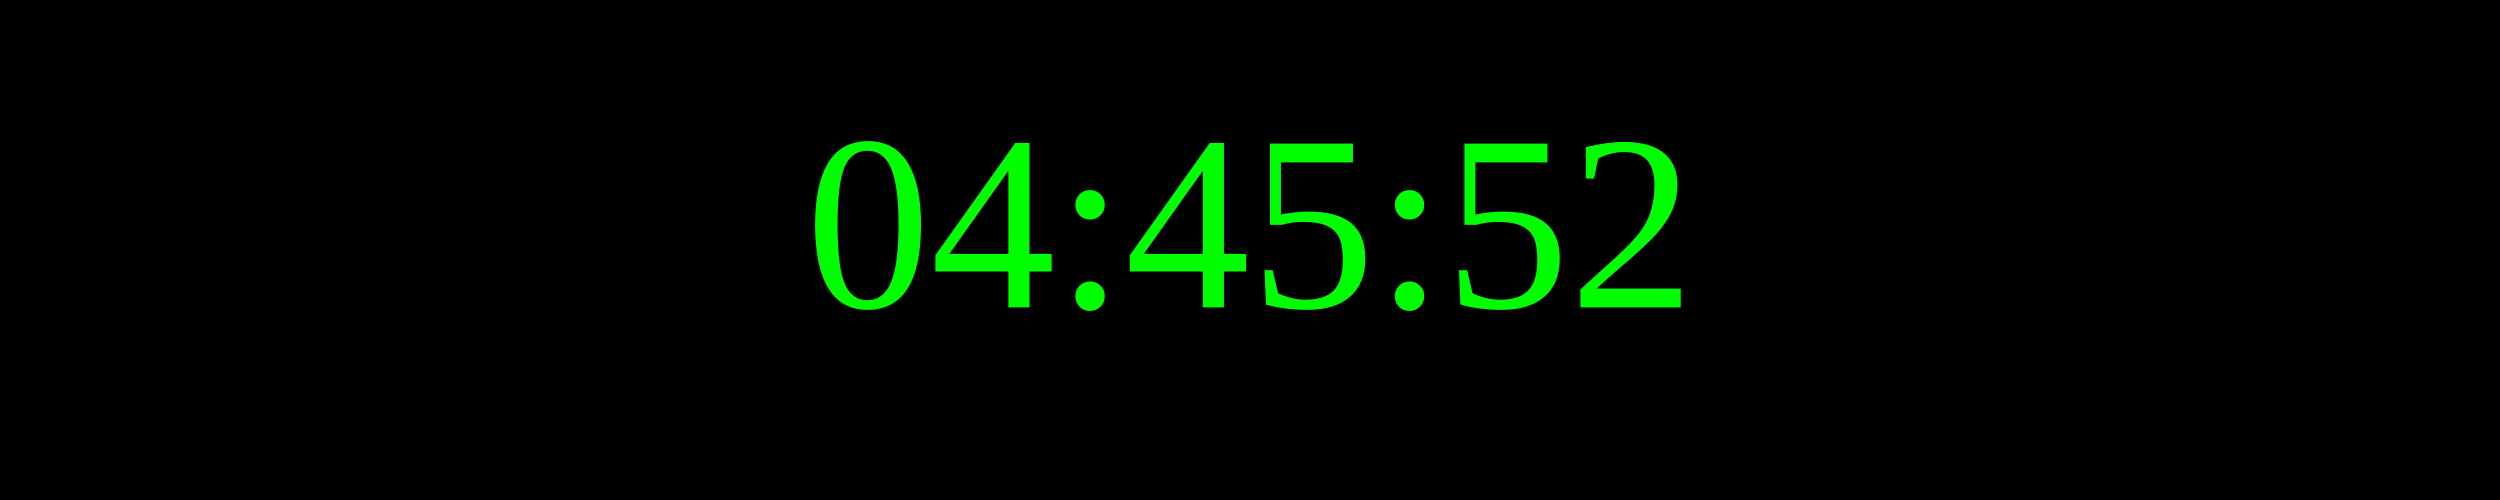
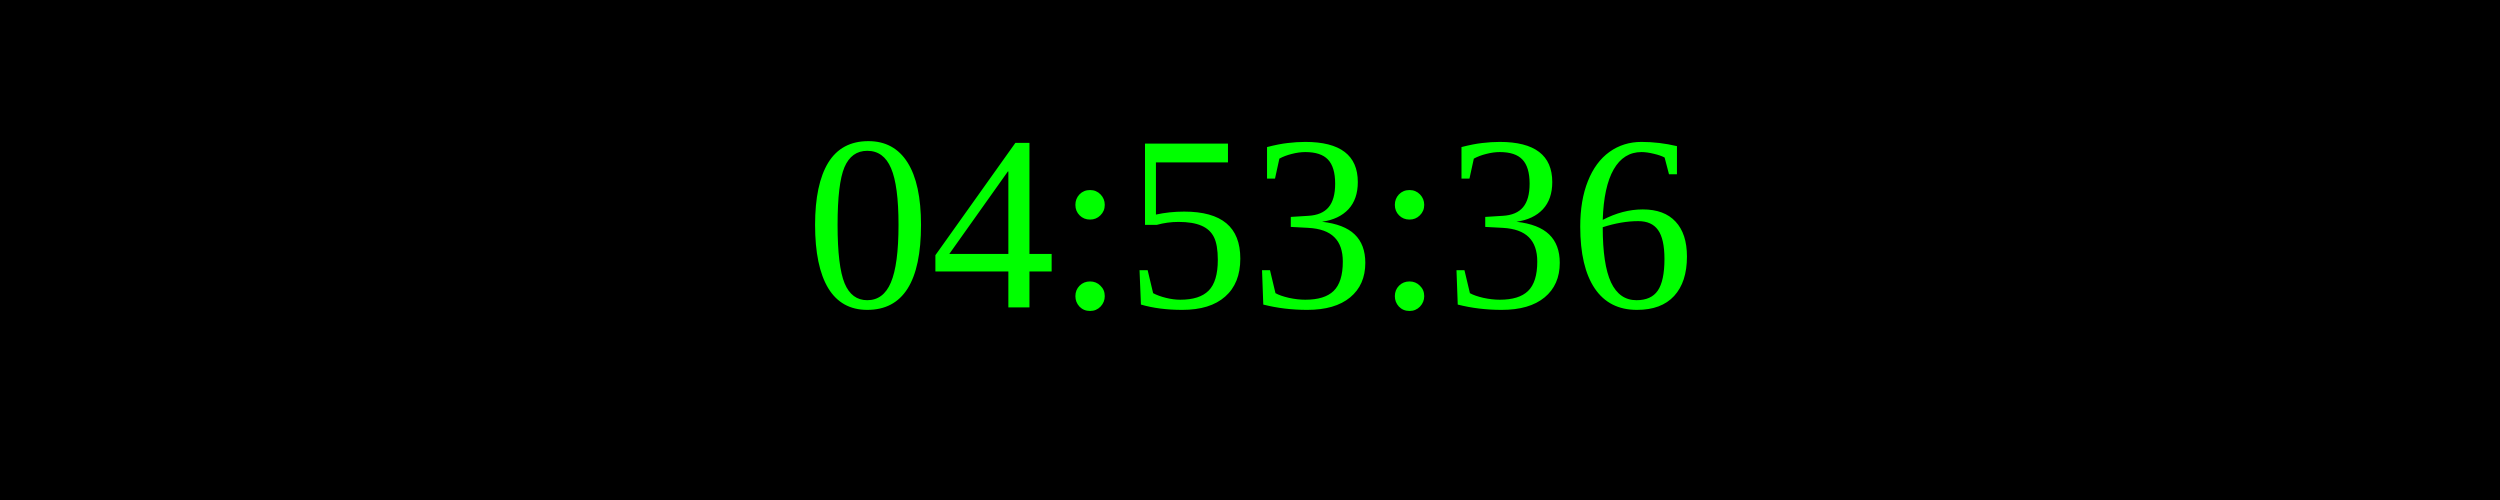
<svg xmlns="http://www.w3.org/2000/svg" width="250" height="50">
  <rect width="100%" height="100%" fill="black" />
  <text x="50%" y="50%" font-size="25" fill="lime" text-anchor="middle" dominant-baseline="middle">
- 04:45:52
+ 04:53:36
</text>
</svg>
